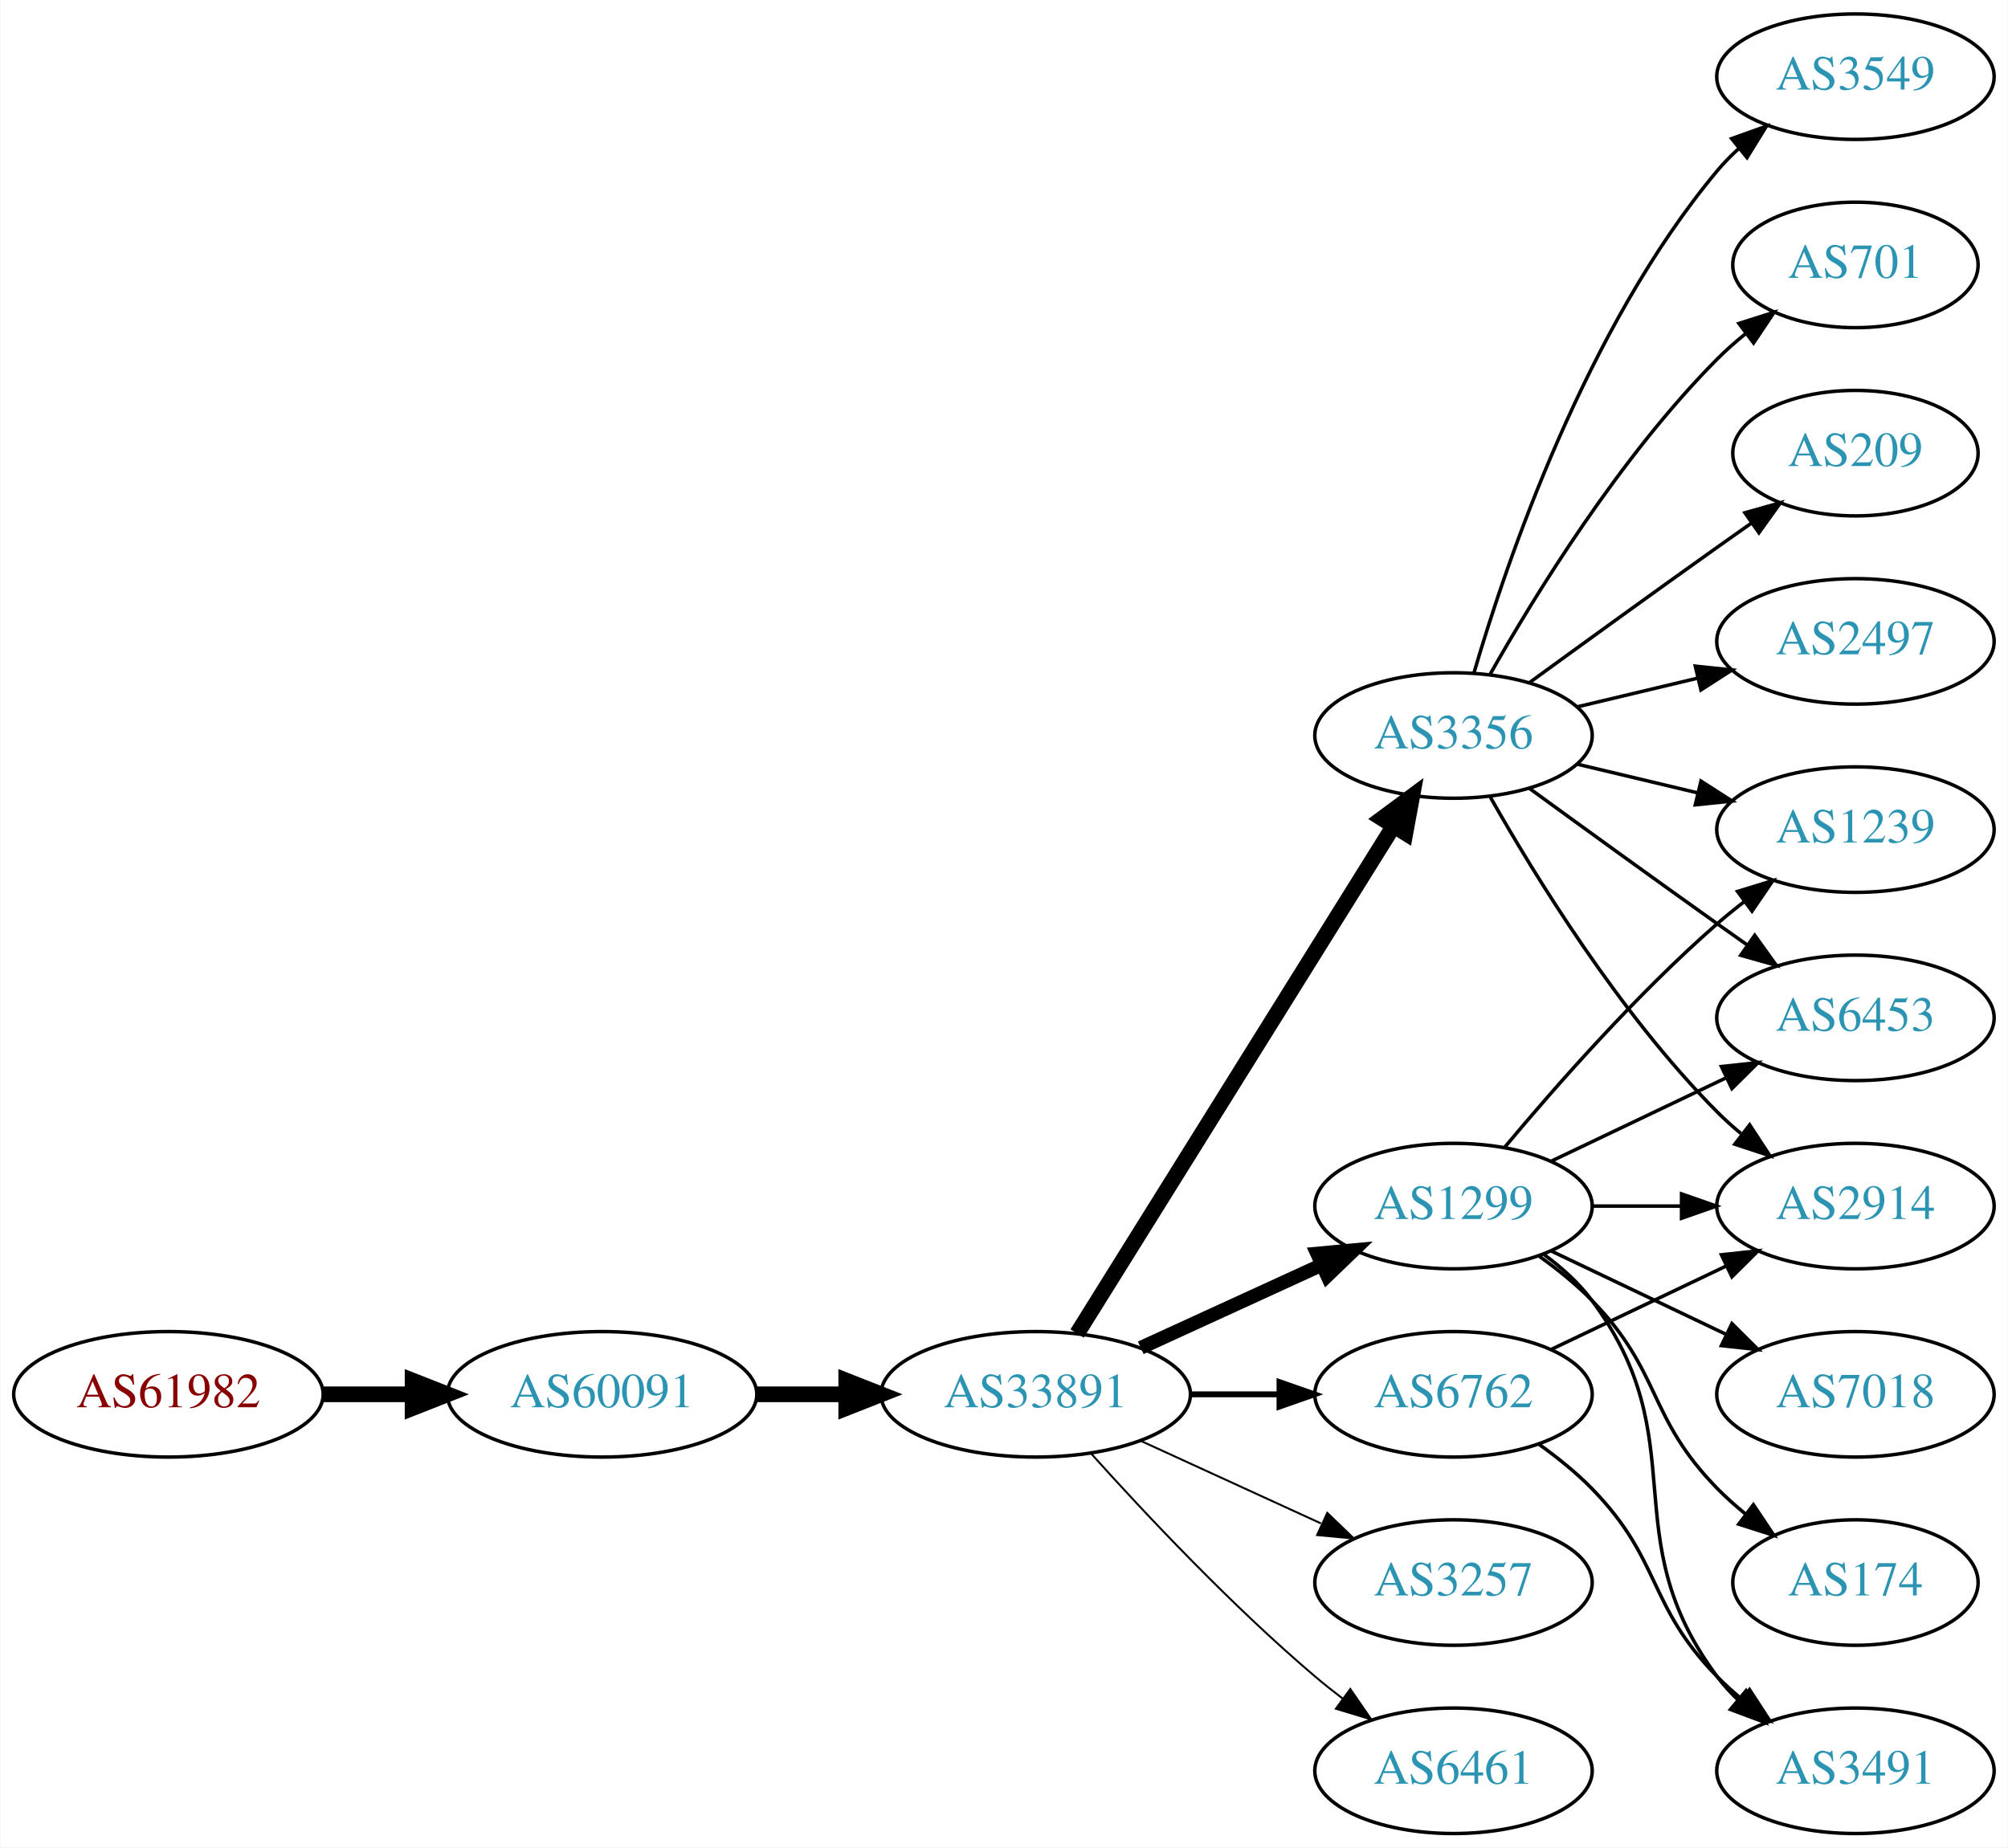
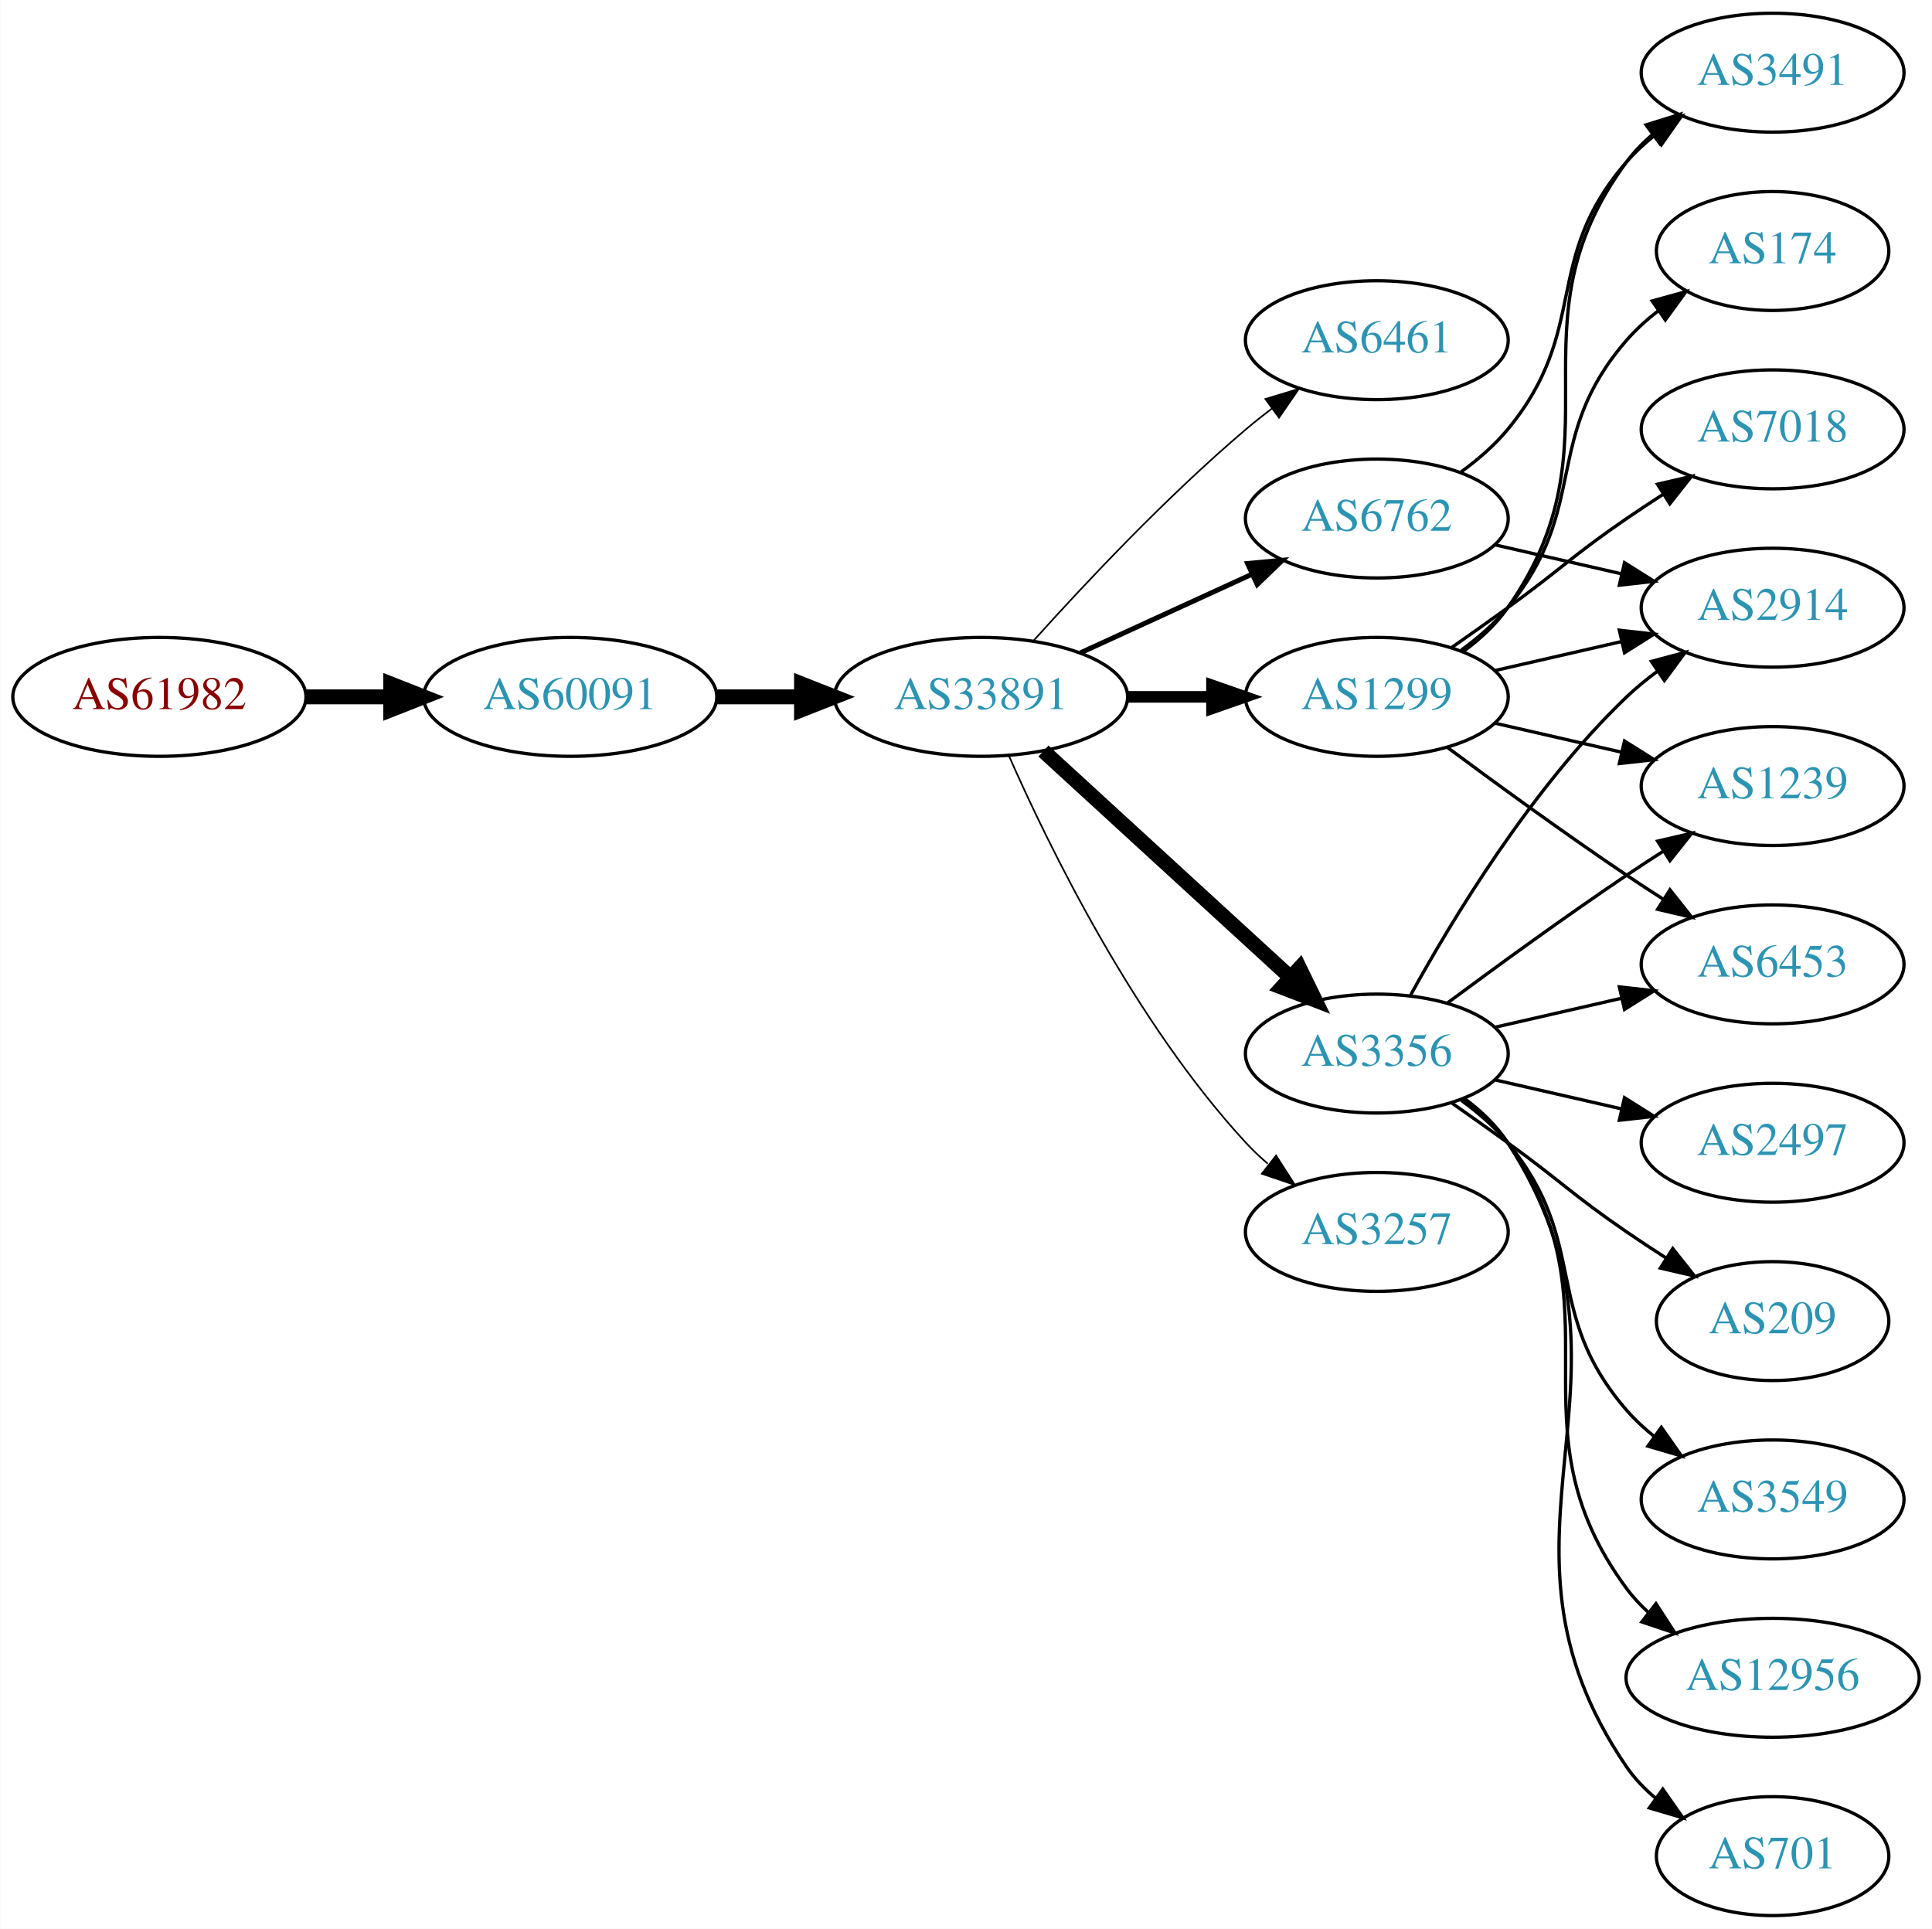
- <svg xmlns="http://www.w3.org/2000/svg" xmlns:xlink="http://www.w3.org/1999/xlink" width="576pt" height="530pt" viewBox="0.00 0.00 575.76 530.00">
-   <g id="graph0" class="graph" transform="scale(1 1) rotate(0) translate(4 526)">
-     <polygon fill="white" stroke="none" points="-4,4 -4,-526 571.762,-526 571.762,4 -4,4" />
+ <svg xmlns="http://www.w3.org/2000/svg" xmlns:xlink="http://www.w3.org/1999/xlink" width="585pt" height="584pt" viewBox="0.00 0.00 584.86 584.00">
+   <g id="graph0" class="graph" transform="scale(1 1) rotate(0) translate(4 580)">
+     <polygon fill="white" stroke="none" points="-4,4 -4,-580 580.862,-580 580.862,4 -4,4" />
    <g id="node1" class="node">
      <g id="a_node1">
        <a xlink:href="/asn/61982" xlink:title="AS61982 ~ SCHLICHTNER [AT]">
-           <ellipse fill="#ffffff" stroke="black" cx="44.196" cy="-126" rx="44.393" ry="18" />
-           <text text-anchor="middle" x="44.196" y="-122.3" font-family="Times,serif" font-size="14.00" fill="#880000">AS61982</text>
+           <ellipse fill="#ffffff" stroke="black" cx="44.196" cy="-369" rx="44.393" ry="18" />
+           <text text-anchor="middle" x="44.196" y="-365.3" font-family="Times,serif" font-size="14.00" fill="#880000">AS61982</text>
        </a>
      </g>
    </g>
    <g id="node2" class="node">
      <g id="a_node2">
        <a xlink:href="/asn/60091" xlink:title="AS60091 ~ weissblau-de_sim [DE]">
-           <ellipse fill="#ffffff" stroke="black" cx="168.588" cy="-126" rx="44.393" ry="18" />
-           <text text-anchor="middle" x="168.588" y="-122.3" font-family="Times,serif" font-size="14.00" fill="#2c94b3">AS60091</text>
+           <ellipse fill="#ffffff" stroke="black" cx="168.588" cy="-369" rx="44.393" ry="18" />
+           <text text-anchor="middle" x="168.588" y="-365.3" font-family="Times,serif" font-size="14.00" fill="#2c94b3">AS60091</text>
        </a>
      </g>
    </g>
    <g id="edge1" class="edge">
-       <path fill="none" stroke="black" stroke-width="4.5" d="M88.692,-126C96.898,-126 105.569,-126 114.041,-126" />
-       <polygon fill="black" stroke="black" stroke-width="4.5" points="114.233,-129.938 124.233,-126 114.233,-122.063 114.233,-129.938" />
+       <path fill="none" stroke="black" stroke-width="4.5" d="M88.692,-369C96.898,-369 105.569,-369 114.041,-369" />
+       <polygon fill="black" stroke="black" stroke-width="4.5" points="114.233,-372.938 124.233,-369 114.233,-365.063 114.233,-372.938" />
    </g>
    <g id="node3" class="node">
      <g id="a_node3">
        <a xlink:href="/asn/33891" xlink:title="AS33891 ~ CORE-BACKBONE GMBH GLOBAL NETWORK [DE]">
-           <ellipse fill="#ffffff" stroke="black" cx="292.98" cy="-126" rx="44.393" ry="18" />
-           <text text-anchor="middle" x="292.98" y="-122.3" font-family="Times,serif" font-size="14.00" fill="#2c94b3">AS33891</text>
+           <ellipse fill="#ffffff" stroke="black" cx="292.98" cy="-369" rx="44.393" ry="18" />
+           <text text-anchor="middle" x="292.98" y="-365.3" font-family="Times,serif" font-size="14.00" fill="#2c94b3">AS33891</text>
        </a>
      </g>
    </g>
    <g id="edge2" class="edge">
-       <path fill="none" stroke="black" stroke-width="4.5" d="M213.084,-126C221.29,-126 229.961,-126 238.434,-126" />
-       <polygon fill="black" stroke="black" stroke-width="4.5" points="238.625,-129.938 248.625,-126 238.625,-122.063 238.625,-129.938" />
+       <path fill="none" stroke="black" stroke-width="4.5" d="M213.084,-369C221.29,-369 229.961,-369 238.434,-369" />
+       <polygon fill="black" stroke="black" stroke-width="4.5" points="238.625,-372.938 248.625,-369 238.625,-365.063 238.625,-372.938" />
    </g>
    <g id="node4" class="node">
      <g id="a_node4">
-         <a xlink:href="/asn/1299" xlink:title="AS1299 ~ Telia Carrier [EU]">
-           <ellipse fill="#ffffff" stroke="black" cx="412.823" cy="-180" rx="39.794" ry="18" />
-           <text text-anchor="middle" x="412.823" y="-176.3" font-family="Times,serif" font-size="14.00" fill="#2c94b3">AS1299</text>
+         <a xlink:href="/asn/6461" xlink:title="AS6461 ~ Zayo Bandwidth [US]">
+           <ellipse fill="#ffffff" stroke="black" cx="412.823" cy="-477" rx="39.794" ry="18" />
+           <text text-anchor="middle" x="412.823" y="-473.3" font-family="Times,serif" font-size="14.00" fill="#2c94b3">AS6461</text>
        </a>
      </g>
    </g>
    <g id="edge3" class="edge">
-       <path fill="none" stroke="black" stroke-width="3.938" d="M323.11,-139.348C338.721,-146.502 358.119,-155.391 374.791,-163.03" />
-       <polygon fill="black" stroke="black" stroke-width="3.938" points="373.694,-166.378 384.243,-167.362 376.61,-160.014 373.694,-166.378" />
+       <path fill="none" stroke="black" stroke-width="0.5" d="M308.913,-386.044C324.239,-403.097 349.175,-429.65 373.176,-450 375.674,-452.117 378.334,-454.232 381.045,-456.293" />
+       <polygon fill="black" stroke="black" stroke-width="0.5" points="379.082,-459.194 389.222,-462.266 383.212,-453.541 379.082,-459.194" />
    </g>
    <g id="node5" class="node">
      <g id="a_node5">
-         <a xlink:href="/asn/3356" xlink:title="AS3356 ~ Level 3 Parent, LLC [US]">
-           <ellipse fill="#ffffff" stroke="black" cx="412.823" cy="-315" rx="39.794" ry="18" />
-           <text text-anchor="middle" x="412.823" y="-311.3" font-family="Times,serif" font-size="14.00" fill="#2c94b3">AS3356</text>
+         <a xlink:href="/asn/1299" xlink:title="AS1299 ~ Telia Carrier [EU]">
+           <ellipse fill="#ffffff" stroke="black" cx="412.823" cy="-369" rx="39.794" ry="18" />
+           <text text-anchor="middle" x="412.823" y="-365.3" font-family="Times,serif" font-size="14.00" fill="#2c94b3">AS1299</text>
        </a>
      </g>
    </g>
    <g id="edge4" class="edge">
-       <path fill="none" stroke="black" stroke-width="4.5" d="M304.856,-143.442C325.639,-176.775 371.099,-249.686 395.528,-288.866" />
-       <polygon fill="black" stroke="black" stroke-width="4.5" points="392.342,-291.198 400.974,-297.6 399.024,-287.031 392.342,-291.198" />
+       <path fill="none" stroke="black" stroke-width="3.5" d="M337.191,-369C345.504,-369 354.267,-369 362.749,-369" />
+       <polygon fill="black" stroke="black" stroke-width="3.5" points="362.908,-372.5 372.908,-369 362.908,-365.5 362.908,-372.5" />
    </g>
    <g id="node6" class="node">
      <g id="a_node6">
-         <a xlink:href="/asn/3257" xlink:title="AS3257 ~ GTT [DE]">
-           <ellipse fill="#ffffff" stroke="black" cx="412.823" cy="-72" rx="39.794" ry="18" />
-           <text text-anchor="middle" x="412.823" y="-68.3" font-family="Times,serif" font-size="14.00" fill="#2c94b3">AS3257</text>
+         <a xlink:href="/asn/6762" xlink:title="AS6762 ~ TELECOM ITALIA SPARKLE S.p.A. [IT]">
+           <ellipse fill="#ffffff" stroke="black" cx="412.823" cy="-423" rx="39.794" ry="18" />
+           <text text-anchor="middle" x="412.823" y="-419.3" font-family="Times,serif" font-size="14.00" fill="#2c94b3">AS6762</text>
        </a>
      </g>
    </g>
    <g id="edge5" class="edge">
-       <path fill="none" stroke="black" stroke-width="0.562" d="M323.11,-112.652C338.721,-105.498 358.119,-96.609 374.791,-88.969" />
-       <polygon fill="black" stroke="black" stroke-width="0.562" points="376.61,-91.986 384.243,-84.638 373.694,-85.622 376.61,-91.986" />
+       <path fill="none" stroke="black" stroke-width="1.5" d="M323.11,-382.348C338.721,-389.502 358.119,-398.391 374.791,-406.03" />
+       <polygon fill="black" stroke="black" stroke-width="1.5" points="373.694,-409.378 384.243,-410.362 376.61,-403.014 373.694,-409.378" />
    </g>
    <g id="node7" class="node">
      <g id="a_node7">
-         <a xlink:href="/asn/6762" xlink:title="AS6762 ~ TELECOM ITALIA SPARKLE S.p.A. [IT]">
-           <ellipse fill="#ffffff" stroke="black" cx="412.823" cy="-126" rx="39.794" ry="18" />
-           <text text-anchor="middle" x="412.823" y="-122.3" font-family="Times,serif" font-size="14.00" fill="#2c94b3">AS6762</text>
+         <a xlink:href="/asn/3356" xlink:title="AS3356 ~ Level 3 Parent, LLC [US]">
+           <ellipse fill="#ffffff" stroke="black" cx="412.823" cy="-261" rx="39.794" ry="18" />
+           <text text-anchor="middle" x="412.823" y="-257.3" font-family="Times,serif" font-size="14.00" fill="#2c94b3">AS3356</text>
        </a>
      </g>
    </g>
    <g id="edge6" class="edge">
-       <path fill="none" stroke="black" stroke-width="1.688" d="M337.191,-126C345.504,-126 354.267,-126 362.749,-126" />
-       <polygon fill="black" stroke="black" stroke-width="1.688" points="362.908,-129.5 372.908,-126 362.908,-122.5 362.908,-129.5" />
+       <path fill="none" stroke="black" stroke-width="4.5" d="M311.878,-352.597C331.806,-334.333 364.164,-304.678 386.641,-284.079" />
+       <polygon fill="black" stroke="black" stroke-width="4.5" points="389.431,-286.863 394.143,-277.203 384.11,-281.057 389.431,-286.863" />
    </g>
    <g id="node8" class="node">
      <g id="a_node8">
-         <a xlink:href="/asn/6461" xlink:title="AS6461 ~ Zayo Bandwidth [US]">
-           <ellipse fill="#ffffff" stroke="black" cx="412.823" cy="-18" rx="39.794" ry="18" />
-           <text text-anchor="middle" x="412.823" y="-14.3" font-family="Times,serif" font-size="14.00" fill="#2c94b3">AS6461</text>
+         <a xlink:href="/asn/3257" xlink:title="AS3257 ~ GTT [DE]">
+           <ellipse fill="#ffffff" stroke="black" cx="412.823" cy="-207" rx="39.794" ry="18" />
+           <text text-anchor="middle" x="412.823" y="-203.3" font-family="Times,serif" font-size="14.00" fill="#2c94b3">AS3257</text>
        </a>
      </g>
    </g>
    <g id="edge7" class="edge">
-       <path fill="none" stroke="black" stroke-width="0.562" d="M308.913,-108.956C324.239,-91.903 349.175,-65.35 373.176,-45 375.674,-42.883 378.334,-40.768 381.045,-38.707" />
-       <polygon fill="black" stroke="black" stroke-width="0.562" points="383.212,-41.459 389.222,-32.734 379.082,-35.806 383.212,-41.459" />
+       <path fill="none" stroke="black" stroke-width="0.5" d="M301.396,-351.239C313.464,-323.817 339.436,-270.527 373.176,-234 375.207,-231.802 377.446,-229.681 379.792,-227.66" />
+       <polygon fill="black" stroke="black" stroke-width="0.5" points="382.319,-230.126 388.036,-221.206 378.004,-224.614 382.319,-230.126" />
    </g>
    <g id="node9" class="node">
      <g id="a_node9">
-         <a xlink:href="/asn/2914" xlink:title="AS2914 ~ NTT America, Inc. [US]">
-           <ellipse fill="#ffffff" stroke="black" cx="528.116" cy="-180" rx="39.794" ry="18" />
-           <text text-anchor="middle" x="528.116" y="-176.3" font-family="Times,serif" font-size="14.00" fill="#2c94b3">AS2914</text>
+         <a xlink:href="/asn/1239" xlink:title="AS1239 ~ Sprint [US]">
+           <ellipse fill="#ffffff" stroke="black" cx="532.666" cy="-342" rx="39.794" ry="18" />
+           <text text-anchor="middle" x="532.666" y="-338.3" font-family="Times,serif" font-size="14.00" fill="#2c94b3">AS1239</text>
        </a>
      </g>
    </g>
    <g id="edge8" class="edge">
-       <path fill="none" stroke="black" d="M452.495,-180C460.698,-180 469.462,-180 477.994,-180" />
-       <polygon fill="black" stroke="black" points="478.233,-183.5 488.233,-180 478.233,-176.5 478.233,-183.5" />
+       <path fill="none" stroke="black" d="M448.542,-361.045C460.542,-358.296 474.163,-355.175 486.856,-352.267" />
+       <polygon fill="black" stroke="black" points="487.821,-355.636 496.787,-349.991 486.258,-348.813 487.821,-355.636" />
    </g>
    <g id="node10" class="node">
      <g id="a_node10">
-         <a xlink:href="/asn/6453" xlink:title="AS6453 ~ TATA COMMUNICATIONS (AMERICA) INC [US]">
-           <ellipse fill="#ffffff" stroke="black" cx="528.116" cy="-234" rx="39.794" ry="18" />
-           <text text-anchor="middle" x="528.116" y="-230.3" font-family="Times,serif" font-size="14.00" fill="#2c94b3">AS6453</text>
+         <a xlink:href="/asn/7018" xlink:title="AS7018 ~ AT&amp;T Services, Inc. [US]">
+           <ellipse fill="#ffffff" stroke="black" cx="532.666" cy="-450" rx="39.794" ry="18" />
+           <text text-anchor="middle" x="532.666" y="-446.3" font-family="Times,serif" font-size="14.00" fill="#2c94b3">AS7018</text>
        </a>
      </g>
    </g>
    <g id="edge9" class="edge">
-       <path fill="none" stroke="black" d="M440.959,-192.934C455.953,-200.081 474.774,-209.052 490.998,-216.785" />
-       <polygon fill="black" stroke="black" points="489.668,-220.028 500.201,-221.171 492.68,-213.709 489.668,-220.028" />
+       <path fill="none" stroke="black" d="M435.58,-384.009C441.114,-387.879 447.033,-392.064 452.469,-396 468.669,-407.729 471.975,-411.689 488.469,-423 491.998,-425.419 495.735,-427.889 499.476,-430.302" />
+       <polygon fill="black" stroke="black" points="497.798,-433.382 508.117,-435.784 501.548,-427.472 497.798,-433.382" />
    </g>
    <g id="node11" class="node">
      <g id="a_node11">
-         <a xlink:href="/asn/7018" xlink:title="AS7018 ~ AT&amp;T Services, Inc. [US]">
-           <ellipse fill="#ffffff" stroke="black" cx="528.116" cy="-126" rx="39.794" ry="18" />
-           <text text-anchor="middle" x="528.116" y="-122.3" font-family="Times,serif" font-size="14.00" fill="#2c94b3">AS7018</text>
+         <a xlink:href="/asn/174" xlink:title="AS174 ~ Cogent Communications [US]">
+           <ellipse fill="#ffffff" stroke="black" cx="532.666" cy="-504" rx="35.194" ry="18" />
+           <text text-anchor="middle" x="532.666" y="-500.3" font-family="Times,serif" font-size="14.00" fill="#2c94b3">AS174</text>
        </a>
      </g>
    </g>
    <g id="edge10" class="edge">
-       <path fill="none" stroke="black" d="M440.959,-167.066C455.953,-159.919 474.774,-150.948 490.998,-143.215" />
-       <polygon fill="black" stroke="black" points="492.68,-146.291 500.201,-138.829 489.668,-139.972 492.68,-146.291" />
+       <path fill="none" stroke="black" d="M438.404,-383.156C443.498,-386.872 448.512,-391.201 452.469,-396 477.534,-426.394 462.635,-447.258 488.469,-477 491.275,-480.23 494.563,-483.203 498.05,-485.902" />
+       <polygon fill="black" stroke="black" points="496.202,-488.879 506.417,-491.69 500.184,-483.122 496.202,-488.879" />
    </g>
    <g id="node12" class="node">
      <g id="a_node12">
        <a xlink:href="/asn/3491" xlink:title="AS3491 ~ PCCW Global, Inc. [US]">
-           <ellipse fill="#ffffff" stroke="black" cx="528.116" cy="-18" rx="39.794" ry="18" />
-           <text text-anchor="middle" x="528.116" y="-14.3" font-family="Times,serif" font-size="14.00" fill="#2c94b3">AS3491</text>
+           <ellipse fill="#ffffff" stroke="black" cx="532.666" cy="-558" rx="39.794" ry="18" />
+           <text text-anchor="middle" x="532.666" y="-554.3" font-family="Times,serif" font-size="14.00" fill="#2c94b3">AS3491</text>
        </a>
      </g>
    </g>
    <g id="edge11" class="edge">
-       <path fill="none" stroke="black" d="M438.754,-166.118C443.83,-162.389 448.748,-157.984 452.469,-153 482.741,-112.458 458.198,-85.542 488.469,-45 490.214,-42.664 492.221,-40.455 494.385,-38.383" />
-       <polygon fill="black" stroke="black" points="496.744,-40.973 502.185,-31.882 492.262,-35.595 496.744,-40.973" />
+       <path fill="none" stroke="black" d="M438.982,-382.716C444.047,-386.455 448.902,-390.904 452.469,-396 488.083,-446.869 451.566,-481.059 488.469,-531 490.703,-534.023 493.386,-536.786 496.307,-539.293" />
+       <polygon fill="black" stroke="black" points="494.333,-542.186 504.45,-545.331 498.502,-536.563 494.333,-542.186" />
    </g>
    <g id="node13" class="node">
      <g id="a_node13">
-         <a xlink:href="/asn/174" xlink:title="AS174 ~ Cogent Communications [US]">
-           <ellipse fill="#ffffff" stroke="black" cx="528.116" cy="-72" rx="35.194" ry="18" />
-           <text text-anchor="middle" x="528.116" y="-68.3" font-family="Times,serif" font-size="14.00" fill="#2c94b3">AS174</text>
+         <a xlink:href="/asn/6453" xlink:title="AS6453 ~ TATA COMMUNICATIONS (AMERICA) INC [US]">
+           <ellipse fill="#ffffff" stroke="black" cx="532.666" cy="-288" rx="39.794" ry="18" />
+           <text text-anchor="middle" x="532.666" y="-284.3" font-family="Times,serif" font-size="14.00" fill="#2c94b3">AS6453</text>
        </a>
      </g>
    </g>
    <g id="edge12" class="edge">
-       <path fill="none" stroke="black" d="M437.417,-165.611C442.673,-161.852 448.005,-157.563 452.469,-153 472.642,-132.383 468.297,-119.617 488.469,-99 490.949,-96.466 493.695,-94.017 496.548,-91.696" />
-       <polygon fill="black" stroke="black" points="498.85,-94.343 504.733,-85.532 494.639,-88.752 498.85,-94.343" />
+       <path fill="none" stroke="black" d="M434.153,-353.723C449.016,-342.696 469.76,-327.593 488.469,-315 492.018,-312.611 495.769,-310.161 499.517,-307.758" />
+       <polygon fill="black" stroke="black" points="501.585,-310.591 508.166,-302.288 497.843,-304.675 501.585,-310.591" />
    </g>
    <g id="node14" class="node">
      <g id="a_node14">
-         <a xlink:href="/asn/1239" xlink:title="AS1239 ~ Sprint [US]">
-           <ellipse fill="#ffffff" stroke="black" cx="528.116" cy="-288" rx="39.794" ry="18" />
-           <text text-anchor="middle" x="528.116" y="-284.3" font-family="Times,serif" font-size="14.00" fill="#2c94b3">AS1239</text>
+         <a xlink:href="/asn/2914" xlink:title="AS2914 ~ NTT America, Inc. [US]">
+           <ellipse fill="#ffffff" stroke="black" cx="532.666" cy="-396" rx="39.794" ry="18" />
+           <text text-anchor="middle" x="532.666" y="-392.3" font-family="Times,serif" font-size="14.00" fill="#2c94b3">AS2914</text>
        </a>
      </g>
    </g>
    <g id="edge13" class="edge">
-       <path fill="none" stroke="black" d="M427.453,-196.817C441.736,-213.929 465.282,-240.745 488.469,-261 490.935,-263.154 493.574,-265.294 496.271,-267.372" />
-       <polygon fill="black" stroke="black" points="494.296,-270.264 504.425,-273.37 498.444,-264.625 494.296,-270.264" />
+       <path fill="none" stroke="black" d="M448.542,-376.955C460.542,-379.704 474.163,-382.825 486.856,-385.733" />
+       <polygon fill="black" stroke="black" points="486.258,-389.187 496.787,-388.009 487.821,-382.364 486.258,-389.187" />
+     </g>
+     <g id="edge14" class="edge">
+       <path fill="none" stroke="black" d="M438.404,-437.156C443.498,-440.872 448.512,-445.201 452.469,-450 477.534,-480.394 462.635,-501.258 488.469,-531 490.934,-533.838 493.771,-536.477 496.789,-538.906" />
+       <polygon fill="black" stroke="black" points="494.899,-541.858 505.067,-544.836 498.975,-536.167 494.899,-541.858" />
    </g>
    <g id="edge15" class="edge">
-       <path fill="none" stroke="black" d="M423.283,-297.51C436.065,-274.904 460.497,-235.114 488.469,-207 490.58,-204.879 492.876,-202.812 495.262,-200.829" />
-       <polygon fill="black" stroke="black" points="497.777,-203.31 503.577,-194.444 493.514,-197.758 497.777,-203.31" />
-     </g>
-     <g id="edge14" class="edge">
-       <path fill="none" stroke="black" d="M434.671,-299.778C449.605,-288.909 470.219,-273.975 488.469,-261 491.29,-258.995 494.233,-256.915 497.181,-254.841" />
-       <polygon fill="black" stroke="black" points="499.227,-257.681 505.406,-249.074 495.208,-251.95 499.227,-257.681" />
+       <path fill="none" stroke="black" d="M448.542,-415.045C460.542,-412.296 474.163,-409.175 486.856,-406.267" />
+       <polygon fill="black" stroke="black" points="487.821,-409.636 496.787,-403.991 486.258,-402.813 487.821,-409.636" />
+     </g>
+     <g id="edge22" class="edge">
+       <path fill="none" stroke="black" d="M434.153,-276.277C449.016,-287.304 469.76,-302.407 488.469,-315 492.018,-317.389 495.769,-319.839 499.517,-322.242" />
+       <polygon fill="black" stroke="black" points="497.843,-325.325 508.166,-327.712 501.585,-319.409 497.843,-325.325" />
    </g>
    <g id="edge16" class="edge">
-       <path fill="none" stroke="black" d="M448.43,-306.752C459.301,-304.162 471.456,-301.265 482.898,-298.538" />
-       <polygon fill="black" stroke="black" points="483.804,-301.92 492.721,-296.197 482.182,-295.111 483.804,-301.92" />
+       <path fill="none" stroke="black" d="M448.542,-268.955C460.542,-271.704 474.163,-274.825 486.856,-277.733" />
+       <polygon fill="black" stroke="black" points="486.258,-281.187 496.787,-280.009 487.821,-274.364 486.258,-281.187" />
+     </g>
+     <g id="edge17" class="edge">
+       <path fill="none" stroke="black" d="M423.064,-278.713C435.61,-301.561 459.787,-341.611 488.469,-369 491.338,-371.739 494.527,-374.347 497.836,-376.785" />
+       <polygon fill="black" stroke="black" points="495.959,-379.742 506.195,-382.477 499.899,-373.956 495.959,-379.742" />
    </g>
    <g id="node15" class="node">
      <g id="a_node15">
-         <a xlink:href="/asn/209" xlink:title="AS209 ~ CenturyLink Communications, LLC [US]">
-           <ellipse fill="#ffffff" stroke="black" cx="528.116" cy="-396" rx="35.194" ry="18" />
-           <text text-anchor="middle" x="528.116" y="-392.3" font-family="Times,serif" font-size="14.00" fill="#2c94b3">AS209</text>
-         </a>
-       </g>
-     </g>
-     <g id="edge17" class="edge">
-       <path fill="none" stroke="black" d="M434.671,-330.222C449.605,-341.091 470.219,-356.025 488.469,-369 491.68,-371.282 495.049,-373.661 498.403,-376.018" />
-       <polygon fill="black" stroke="black" points="496.415,-378.899 506.614,-381.77 500.432,-373.166 496.415,-378.899" />
+         <a xlink:href="/asn/701" xlink:title="AS701 ~ UUNET [US]">
+           <ellipse fill="#ffffff" stroke="black" cx="532.666" cy="-18" rx="35.194" ry="18" />
+           <text text-anchor="middle" x="532.666" y="-14.3" font-family="Times,serif" font-size="14.00" fill="#2c94b3">AS701</text>
+         </a>
+       </g>
+     </g>
+     <g id="edge18" class="edge">
+       <path fill="none" stroke="black" d="M439.259,-247.47C444.309,-243.722 449.089,-239.221 452.469,-234 498.944,-162.222 440.173,-115.566 488.469,-45 490.886,-41.469 493.931,-38.309 497.282,-35.505" />
+       <polygon fill="black" stroke="black" points="499.42,-38.279 505.502,-29.603 495.337,-32.593 499.42,-38.279" />
    </g>
    <g id="node16" class="node">
      <g id="a_node16">
        <a xlink:href="/asn/2497" xlink:title="AS2497 ~ Internet Initiative Japan Inc. [JP]">
-           <ellipse fill="#ffffff" stroke="black" cx="528.116" cy="-342" rx="39.794" ry="18" />
-           <text text-anchor="middle" x="528.116" y="-338.3" font-family="Times,serif" font-size="14.00" fill="#2c94b3">AS2497</text>
-         </a>
-       </g>
-     </g>
-     <g id="edge18" class="edge">
-       <path fill="none" stroke="black" d="M448.43,-323.248C459.301,-325.838 471.456,-328.735 482.898,-331.462" />
-       <polygon fill="black" stroke="black" points="482.182,-334.889 492.721,-333.803 483.804,-328.08 482.182,-334.889" />
+           <ellipse fill="#ffffff" stroke="black" cx="532.666" cy="-234" rx="39.794" ry="18" />
+           <text text-anchor="middle" x="532.666" y="-230.3" font-family="Times,serif" font-size="14.00" fill="#2c94b3">AS2497</text>
+         </a>
+       </g>
+     </g>
+     <g id="edge19" class="edge">
+       <path fill="none" stroke="black" d="M448.542,-253.045C460.542,-250.296 474.163,-247.175 486.856,-244.267" />
+       <polygon fill="black" stroke="black" points="487.821,-247.636 496.787,-241.991 486.258,-240.813 487.821,-247.636" />
    </g>
    <g id="node17" class="node">
      <g id="a_node17">
-         <a xlink:href="/asn/3549" xlink:title="AS3549 ~ Level 3 Parent, LLC [US]">
-           <ellipse fill="#ffffff" stroke="black" cx="528.116" cy="-504" rx="39.794" ry="18" />
-           <text text-anchor="middle" x="528.116" y="-500.3" font-family="Times,serif" font-size="14.00" fill="#2c94b3">AS3549</text>
-         </a>
-       </g>
-     </g>
-     <g id="edge19" class="edge">
-       <path fill="none" stroke="black" d="M418.697,-333.002C428.011,-364.844 450.828,-431.981 488.469,-477 490.34,-479.237 492.438,-481.374 494.664,-483.396" />
-       <polygon fill="black" stroke="black" points="492.608,-486.234 502.583,-489.804 497.011,-480.793 492.608,-486.234" />
+         <a xlink:href="/asn/209" xlink:title="AS209 ~ CenturyLink Communications, LLC [US]">
+           <ellipse fill="#ffffff" stroke="black" cx="532.666" cy="-180" rx="35.194" ry="18" />
+           <text text-anchor="middle" x="532.666" y="-176.3" font-family="Times,serif" font-size="14.00" fill="#2c94b3">AS209</text>
+         </a>
+       </g>
+     </g>
+     <g id="edge20" class="edge">
+       <path fill="none" stroke="black" d="M435.58,-245.991C441.114,-242.121 447.033,-237.936 452.469,-234 468.669,-222.271 471.975,-218.311 488.469,-207 492.264,-204.398 496.301,-201.738 500.325,-199.151" />
+       <polygon fill="black" stroke="black" points="502.432,-201.96 509.013,-193.657 498.69,-196.044 502.432,-201.96" />
    </g>
    <g id="node18" class="node">
      <g id="a_node18">
-         <a xlink:href="/asn/701" xlink:title="AS701 ~ UUNET [US]">
-           <ellipse fill="#ffffff" stroke="black" cx="528.116" cy="-450" rx="35.194" ry="18" />
-           <text text-anchor="middle" x="528.116" y="-446.3" font-family="Times,serif" font-size="14.00" fill="#2c94b3">AS701</text>
-         </a>
-       </g>
-     </g>
-     <g id="edge20" class="edge">
-       <path fill="none" stroke="black" d="M423.283,-332.49C436.065,-355.096 460.497,-394.886 488.469,-423 490.97,-425.513 493.73,-427.949 496.591,-430.261" />
-       <polygon fill="black" stroke="black" points="494.69,-433.21 504.789,-436.413 498.892,-427.611 494.69,-433.21" />
+         <a xlink:href="/asn/3549" xlink:title="AS3549 ~ Level 3 Parent, LLC [US]">
+           <ellipse fill="#ffffff" stroke="black" cx="532.666" cy="-126" rx="39.794" ry="18" />
+           <text text-anchor="middle" x="532.666" y="-122.3" font-family="Times,serif" font-size="14.00" fill="#2c94b3">AS3549</text>
+         </a>
+       </g>
    </g>
    <g id="edge21" class="edge">
-       <path fill="none" stroke="black" d="M440.959,-138.934C455.953,-146.081 474.774,-155.052 490.998,-162.785" />
-       <polygon fill="black" stroke="black" points="489.668,-166.028 500.201,-167.171 492.68,-159.709 489.668,-166.028" />
-     </g>
-     <g id="edge22" class="edge">
-       <path fill="none" stroke="black" d="M437.417,-111.611C442.673,-107.852 448.005,-103.563 452.469,-99 472.642,-78.383 468.297,-65.617 488.469,-45 490.562,-42.861 492.846,-40.782 495.222,-38.79" />
-       <polygon fill="black" stroke="black" points="497.741,-41.268 503.522,-32.389 493.466,-35.725 497.741,-41.268" />
+       <path fill="none" stroke="black" d="M438.404,-246.844C443.498,-243.128 448.512,-238.799 452.469,-234 477.534,-203.606 462.635,-182.742 488.469,-153 490.934,-150.162 493.771,-147.523 496.789,-145.094" />
+       <polygon fill="black" stroke="black" points="498.975,-147.833 505.067,-139.164 494.899,-142.142 498.975,-147.833" />
+     </g>
+     <g id="node19" class="node">
+       <g id="a_node19">
+         <a xlink:href="/asn/12956" xlink:title="AS12956 ~ TELXIUS [ES]">
+           <ellipse fill="#ffffff" stroke="black" cx="532.666" cy="-72" rx="44.393" ry="18" />
+           <text text-anchor="middle" x="532.666" y="-68.3" font-family="Times,serif" font-size="14.00" fill="#2c94b3">AS12956</text>
+         </a>
+       </g>
+     </g>
+     <g id="edge23" class="edge">
+       <path fill="none" stroke="black" d="M438.982,-247.284C444.047,-243.545 448.902,-239.096 452.469,-234 488.083,-183.131 451.566,-148.941 488.469,-99 490.414,-96.368 492.699,-93.933 495.185,-91.693" />
+       <polygon fill="black" stroke="black" points="497.346,-94.446 503.108,-85.555 493.059,-88.913 497.346,-94.446" />
    </g>
  </g>
</svg>
